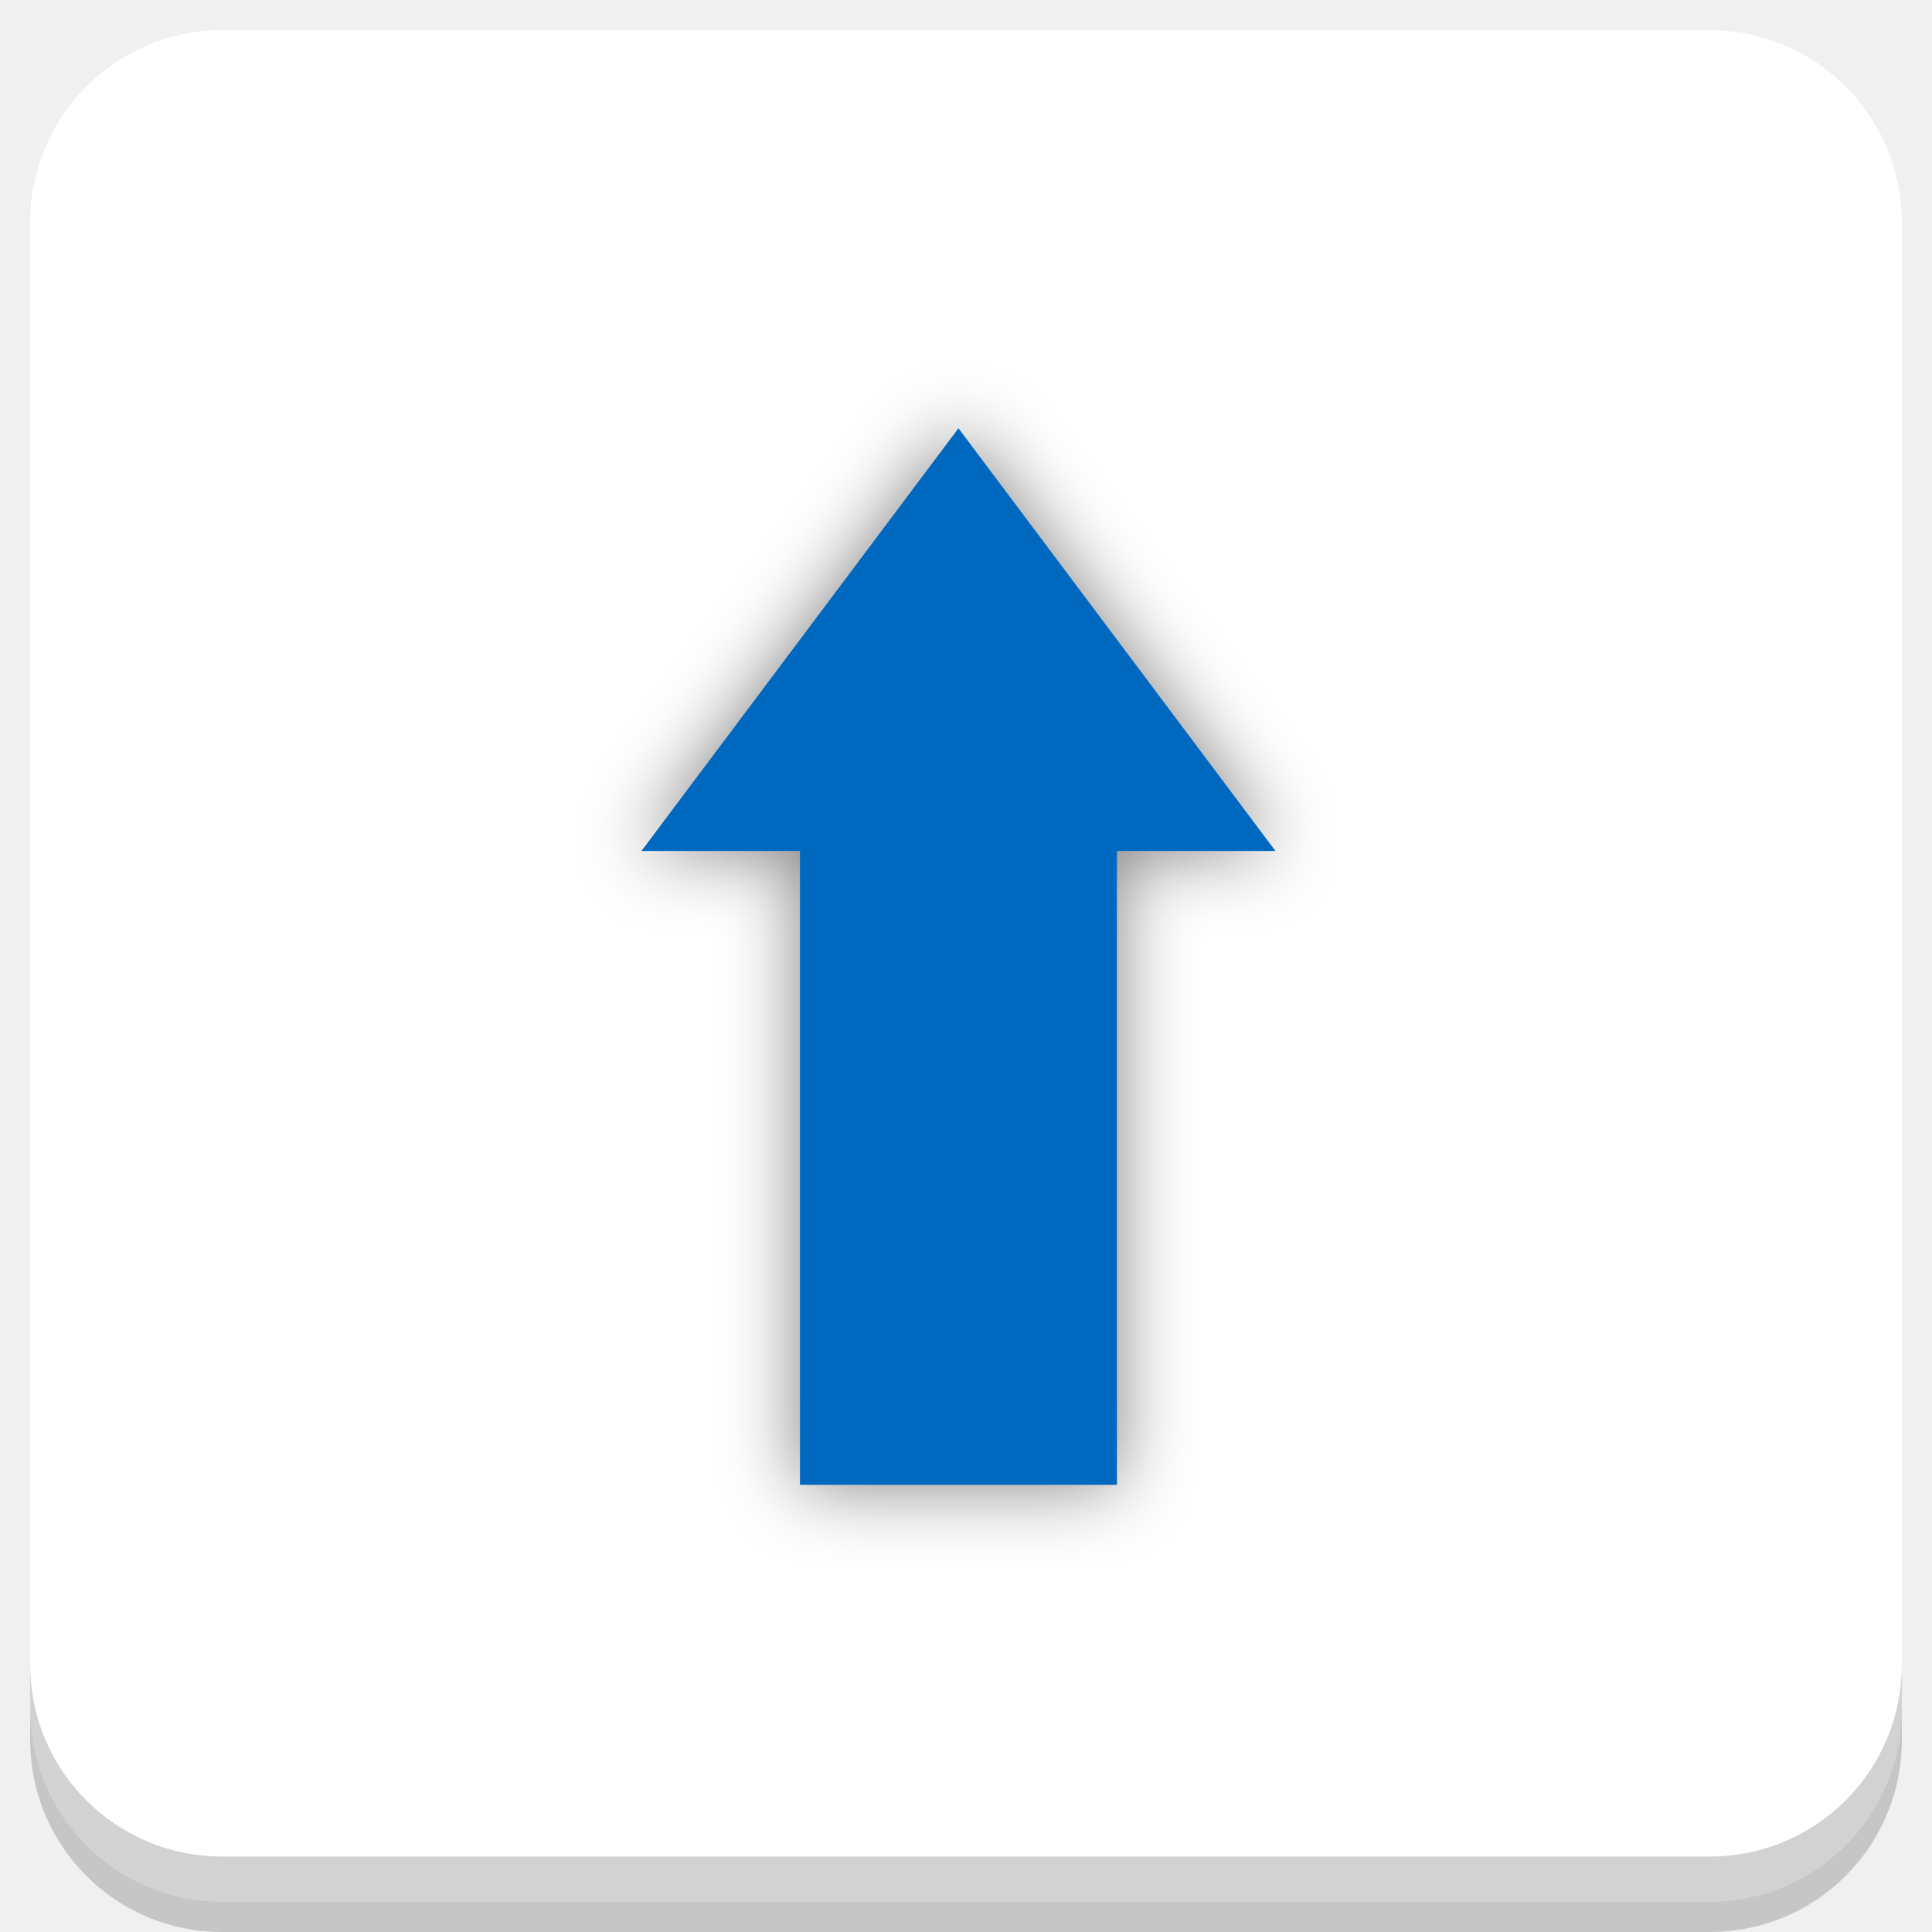
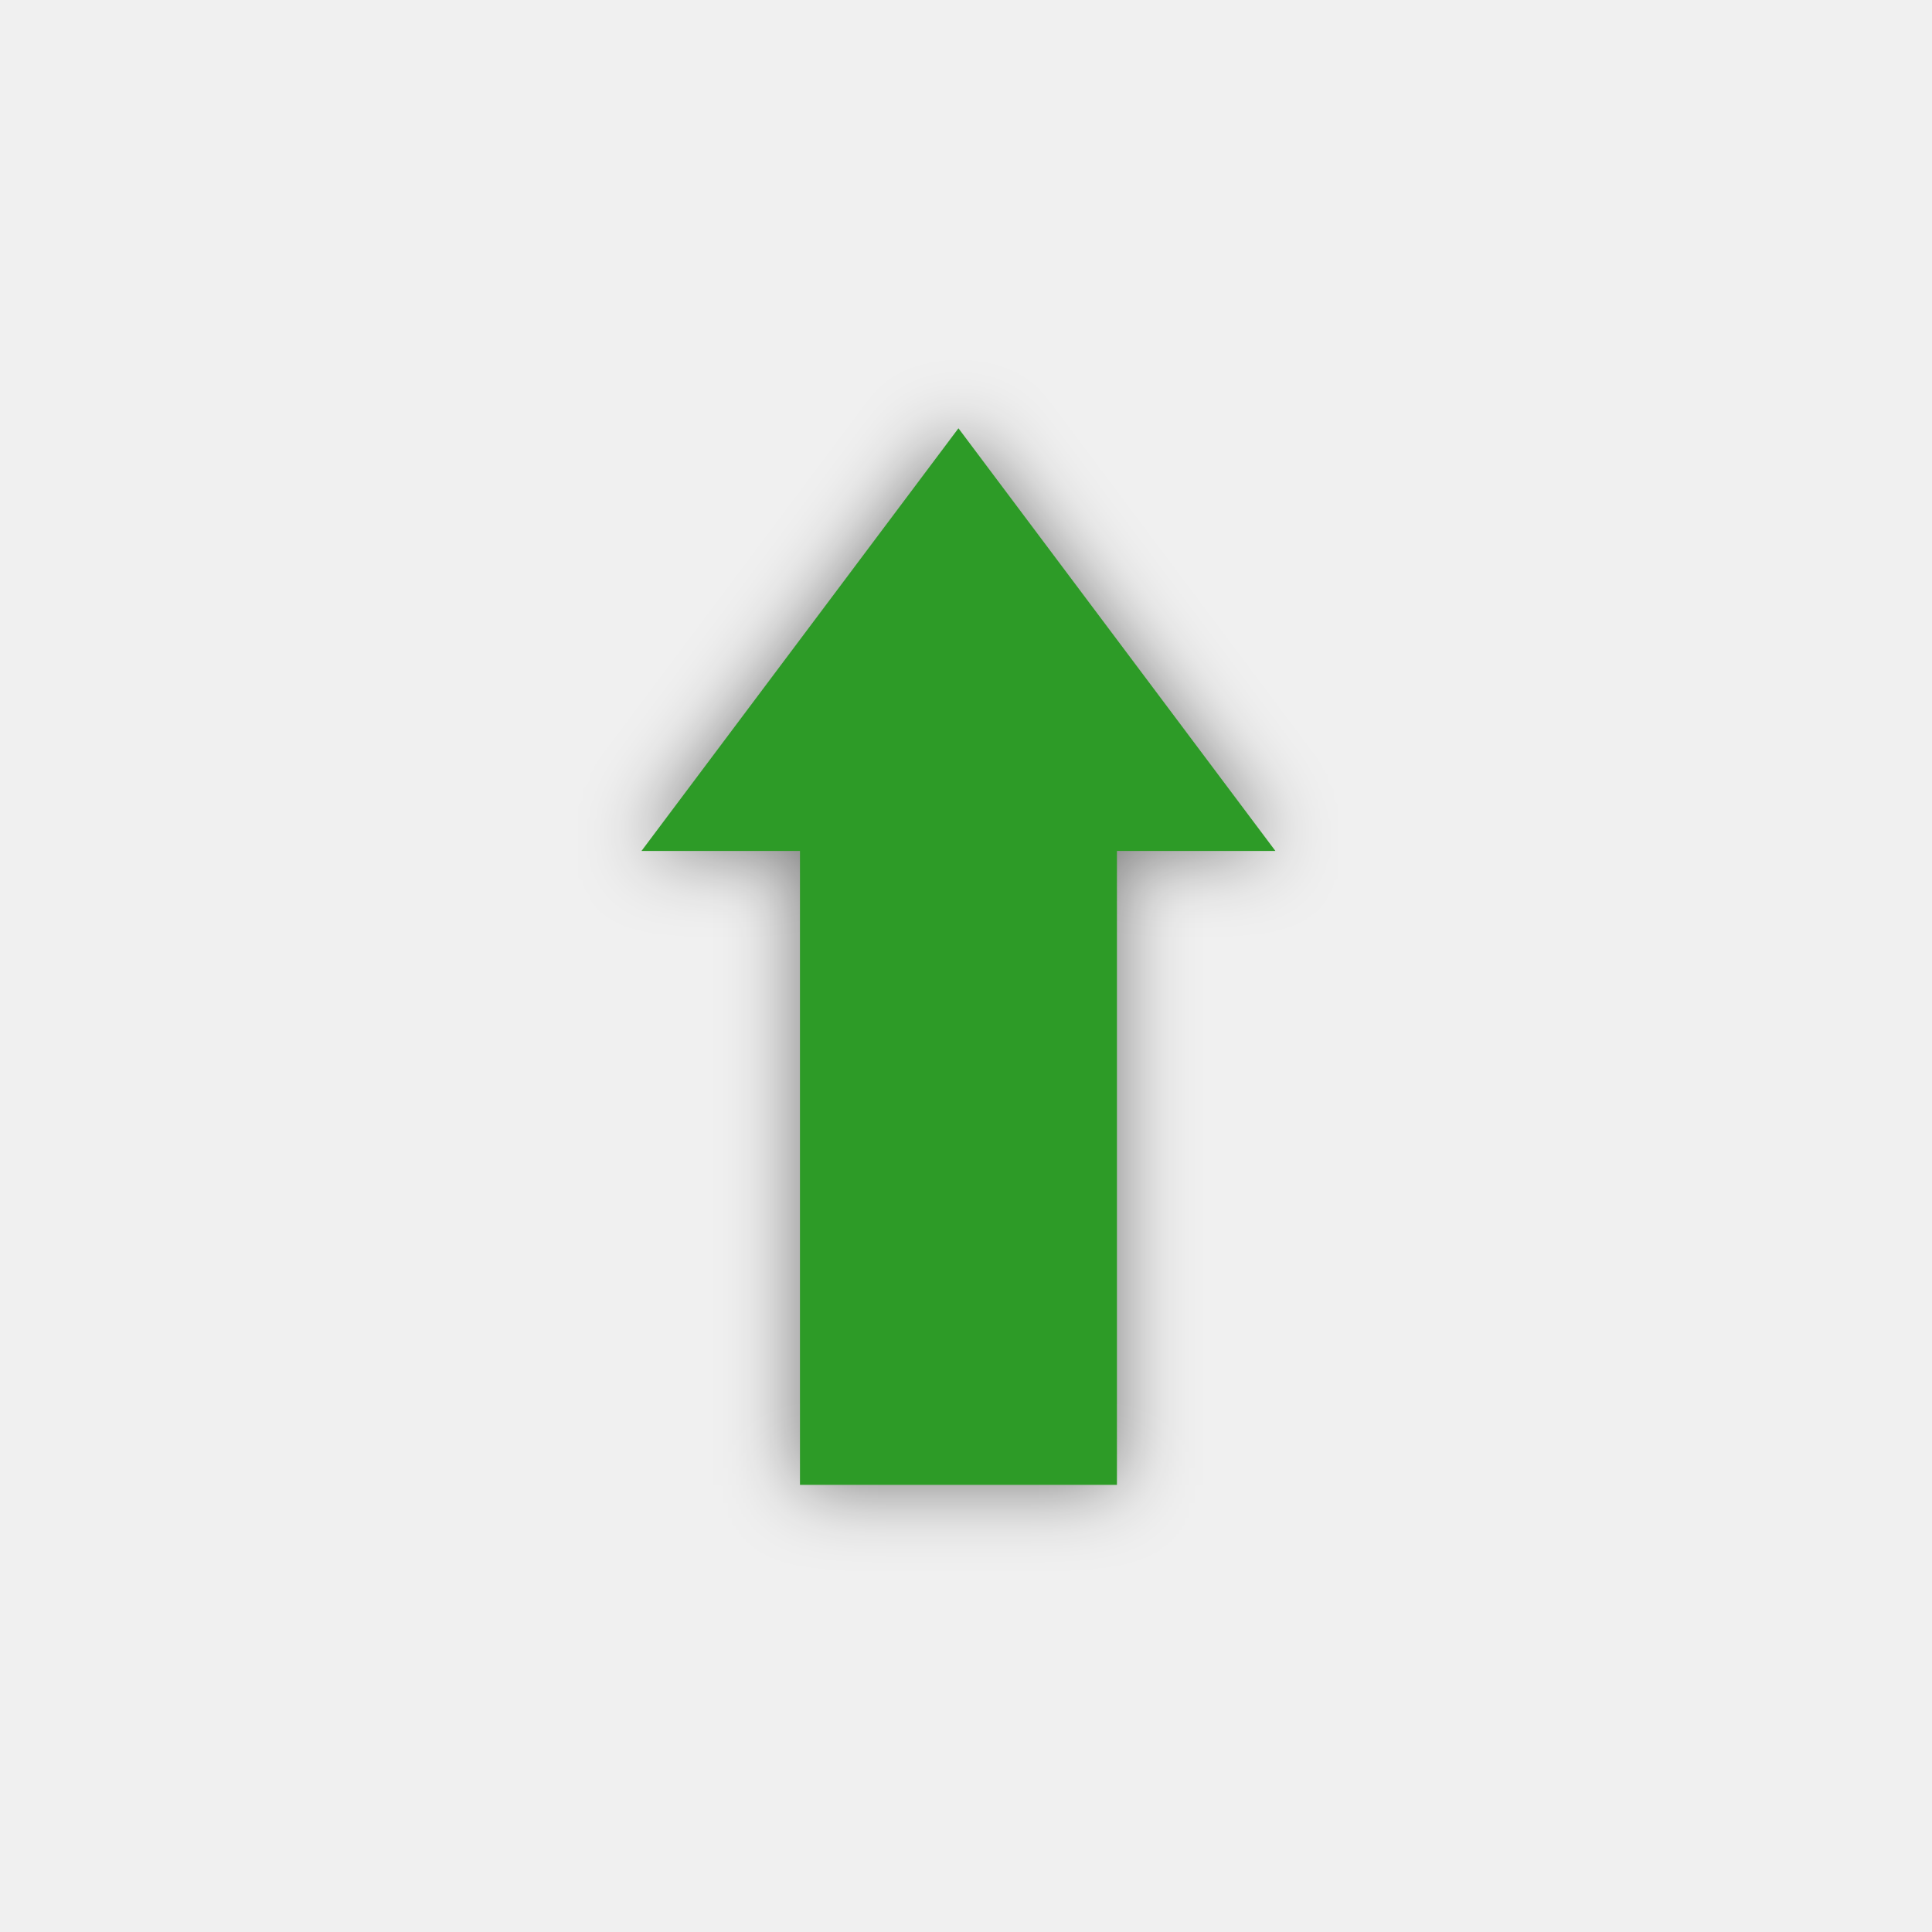
<svg xmlns="http://www.w3.org/2000/svg" xmlns:xlink="http://www.w3.org/1999/xlink" version="1.1" id="Layer_1" x="0px" y="0px" viewBox="0 0 256 256" enable-background="new 0 0 256 256" xml:space="preserve">
  <defs id="defs251">
    <clipPath id="b">
      <use width="100%" overflow="visible" xlink:href="#a" height="100%" id="use5" />
    </clipPath>
    <linearGradient x1="29.337" x2="81.837" y1="75.021" gradientUnits="userSpaceOnUse" y2="44.354" id="c">
      <stop id="stop10" offset="0" stop-opacity=".6" stop-color="#A52714" />
      <stop id="stop12" offset=".66" stop-opacity="0" stop-color="#A52714" />
    </linearGradient>
    <clipPath id="clipPath1232">
      <use width="100%" overflow="visible" xlink:href="#a" height="100%" id="use1230" />
    </clipPath>
    <clipPath id="clipPath1236">
      <use width="100%" overflow="visible" xlink:href="#a" height="100%" id="use1234" />
    </clipPath>
    <linearGradient x1="110.87" x2="52.538" y1="164.5" gradientUnits="userSpaceOnUse" y2="130.33" id="d">
      <stop id="stop23" offset="0" stop-opacity=".4" stop-color="#055524" />
      <stop id="stop25" offset=".33" stop-opacity="0" stop-color="#055524" />
    </linearGradient>
    <clipPath id="clipPath1244">
      <use width="100%" overflow="visible" xlink:href="#a" height="100%" id="use1242" />
    </clipPath>
    <clipPath id="clipPath1248">
      <use width="100%" overflow="visible" xlink:href="#a" height="100%" id="use1246" />
    </clipPath>
    <clipPath id="f">
      <use y="0" x="0" style="overflow:visible" id="use37" height="100%" xlink:href="#e" overflow="visible" width="100%" />
    </clipPath>
    <linearGradient x1="121.86" x2="136.55" y1="49.804" gradientUnits="userSpaceOnUse" y2="114.13" id="g">
      <stop id="stop42" offset="0" stop-opacity=".3" stop-color="#EA6100" />
      <stop id="stop44" offset=".66" stop-opacity="0" stop-color="#EA6100" />
    </linearGradient>
    <clipPath id="clipPath1258">
      <use width="100%" overflow="visible" xlink:href="#a" height="100%" id="use1256" />
    </clipPath>
    <clipPath id="clipPath1269">
      <use width="100%" overflow="visible" xlink:href="#a" height="100%" id="use1267" />
    </clipPath>
    <clipPath id="j">
      <use y="0" x="0" style="overflow:visible" id="use62" height="100%" xlink:href="#i" overflow="visible" width="100%" />
    </clipPath>
    <radialGradient id="l" gradientUnits="userSpaceOnUse" cy="55.948" cx="668.18" gradientTransform="translate(-576)" r="84.078">
      <stop stop-color="#3E2723" stop-opacity=".2" offset="0" id="stop73" />
      <stop stop-color="#3E2723" stop-opacity="0" offset="1" id="stop75" />
    </radialGradient>
    <clipPath id="clipPath1285">
      <use width="100%" overflow="visible" xlink:href="#a" height="100%" id="use1283" />
    </clipPath>
    <clipPath id="clipPath1289">
      <use width="100%" overflow="visible" xlink:href="#a" height="100%" id="use1287" />
    </clipPath>
    <clipPath id="n">
      <use y="0" x="0" style="overflow:visible" id="use83" height="100%" xlink:href="#m" overflow="visible" width="100%" />
    </clipPath>
    <radialGradient id="p" gradientUnits="userSpaceOnUse" cy="48.52" cx="597.88" gradientTransform="translate(-576)" r="78.044">
      <stop stop-color="#3E2723" stop-opacity=".2" offset="0" id="stop94" />
      <stop stop-color="#3E2723" stop-opacity="0" offset="1" id="stop96" />
    </radialGradient>
    <clipPath id="clipPath1305">
      <use width="100%" overflow="visible" xlink:href="#a" height="100%" id="use1303" />
    </clipPath>
    <radialGradient id="q" gradientUnits="userSpaceOnUse" cy="96.138" cx="671.84" gradientTransform="translate(-576)" r="87.87">
      <stop stop-color="#263238" stop-opacity=".2" offset="0" id="stop101" />
      <stop stop-color="#263238" stop-opacity="0" offset="1" id="stop103" />
    </radialGradient>
    <clipPath id="clipPath1312">
      <use width="100%" overflow="visible" xlink:href="#a" height="100%" id="use1310" />
    </clipPath>
    <clipPath id="clipPath1316">
      <use width="100%" overflow="visible" xlink:href="#a" height="100%" id="use1314" />
    </clipPath>
    <clipPath id="clipPath1320">
      <use width="100%" overflow="visible" xlink:href="#a" height="100%" id="use1318" />
    </clipPath>
    <clipPath id="clipPath1324">
      <use width="100%" overflow="visible" xlink:href="#a" height="100%" id="use1322" />
    </clipPath>
    <path d="m 8,184 h 83.77 l 38.88,-38.88 V 116 H 61.36 L 8,24.48 Z" id="e" />
    <path d="m 96,56 34.65,60 -38.88,68 H 184 V 56 Z" id="i" />
    <path d="M 21.97,8 V 48.34 L 61.36,116 96,56 h 88 V 8 Z" id="m" />
    <clipPath id="b-1">
      <use width="100%" overflow="visible" xlink:href="#a" height="100%" id="use5-7" />
    </clipPath>
    <clipPath id="clipPath1232-2">
      <use width="100%" overflow="visible" xlink:href="#a" height="100%" id="use1230-2" />
    </clipPath>
    <clipPath id="clipPath1236-6">
      <use width="100%" overflow="visible" xlink:href="#a" height="100%" id="use1234-1" />
    </clipPath>
    <clipPath id="clipPath1244-1">
      <use width="100%" overflow="visible" xlink:href="#a" height="100%" id="use1242-5" />
    </clipPath>
    <clipPath id="clipPath1248-9">
      <use width="100%" overflow="visible" xlink:href="#a" height="100%" id="use1246-4" />
    </clipPath>
    <clipPath id="f-9">
      <use y="0" x="0" style="overflow:visible" id="use37-0" height="100%" xlink:href="#e-8" overflow="visible" width="100%" />
    </clipPath>
    <clipPath id="clipPath1258-7">
      <use width="100%" overflow="visible" xlink:href="#a" height="100%" id="use1256-7" />
    </clipPath>
    <clipPath id="clipPath1269-1">
      <use width="100%" overflow="visible" xlink:href="#a" height="100%" id="use1267-1" />
    </clipPath>
    <clipPath id="j-5">
      <use y="0" x="0" style="overflow:visible" id="use62-9" height="100%" xlink:href="#i-5" overflow="visible" width="100%" />
    </clipPath>
    <radialGradient id="l-7" gradientUnits="userSpaceOnUse" cy="55.948" cx="668.18" gradientTransform="translate(-576)" r="84.078">
      <stop stop-color="#3E2723" stop-opacity=".2" offset="0" id="stop73-7" />
      <stop stop-color="#3E2723" stop-opacity="0" offset="1" id="stop75-6" />
    </radialGradient>
    <clipPath id="clipPath1285-7">
      <use width="100%" overflow="visible" xlink:href="#a" height="100%" id="use1283-3" />
    </clipPath>
    <clipPath id="clipPath1289-6">
      <use width="100%" overflow="visible" xlink:href="#a" height="100%" id="use1287-5" />
    </clipPath>
    <clipPath id="n-6">
      <use y="0" x="0" style="overflow:visible" id="use83-3" height="100%" xlink:href="#m-6" overflow="visible" width="100%" />
    </clipPath>
    <radialGradient id="p-9" gradientUnits="userSpaceOnUse" cy="48.52" cx="597.88" gradientTransform="translate(-576)" r="78.044">
      <stop stop-color="#3E2723" stop-opacity=".2" offset="0" id="stop94-4" />
      <stop stop-color="#3E2723" stop-opacity="0" offset="1" id="stop96-8" />
    </radialGradient>
    <clipPath id="clipPath1305-1">
      <use width="100%" overflow="visible" xlink:href="#a" height="100%" id="use1303-2" />
    </clipPath>
    <radialGradient id="q-9" gradientUnits="userSpaceOnUse" cy="96.138" cx="671.84" gradientTransform="translate(-576)" r="87.87">
      <stop stop-color="#263238" stop-opacity=".2" offset="0" id="stop101-3" />
      <stop stop-color="#263238" stop-opacity="0" offset="1" id="stop103-9" />
    </radialGradient>
    <clipPath id="clipPath1312-0">
      <use width="100%" overflow="visible" xlink:href="#a" height="100%" id="use1310-8" />
    </clipPath>
    <clipPath id="clipPath1316-8">
      <use width="100%" overflow="visible" xlink:href="#a" height="100%" id="use1314-5" />
    </clipPath>
    <clipPath id="clipPath1320-0">
      <use width="100%" overflow="visible" xlink:href="#a" height="100%" id="use1318-9" />
    </clipPath>
    <clipPath id="clipPath1324-6">
      <use width="100%" overflow="visible" xlink:href="#a" height="100%" id="use1322-3" />
    </clipPath>
    <path d="m 8,184 h 83.77 l 38.88,-38.88 V 116 H 61.36 L 8,24.48 Z" id="e-8" />
    <path d="m 96,56 34.65,60 -38.88,68 H 184 V 56 Z" id="i-5" />
    <path d="M 21.97,8 V 48.34 L 61.36,116 96,56 h 88 V 8 Z" id="m-6" />
    <radialGradient id="r" gradientUnits="userSpaceOnUse" cy="32.014" cx="34.286" gradientTransform="translate(-23.07961,-106.2699)" r="176.75">
      <stop stop-color="#fff" stop-opacity=".1" offset="0" id="stop130" />
      <stop stop-color="#fff" stop-opacity="0" offset="1" id="stop132" />
    </radialGradient>
    <clipPath id="b-0">
      <use y="0" x="0" style="overflow:visible" width="100%" overflow="visible" xlink:href="#a" height="100%" id="use5-5" />
    </clipPath>
    <clipPath id="clipPath963">
      <use y="0" x="0" style="overflow:visible" width="100%" overflow="visible" xlink:href="#a" height="100%" id="use961" />
    </clipPath>
    <clipPath id="clipPath967">
      <use y="0" x="0" style="overflow:visible" width="100%" overflow="visible" xlink:href="#a" height="100%" id="use965" />
    </clipPath>
    <radialGradient id="q-94" gradientUnits="userSpaceOnUse" cy="96.138" cx="671.84" gradientTransform="translate(-576)" r="87.87">
      <stop stop-color="#263238" stop-opacity=".2" offset="0" id="stop101-6" />
      <stop stop-color="#263238" stop-opacity="0" offset="1" id="stop103-92" />
    </radialGradient>
    <clipPath id="clipPath974">
      <use y="0" x="0" style="overflow:visible" width="100%" overflow="visible" xlink:href="#a" height="100%" id="use972" />
    </clipPath>
    <radialGradient id="p-2" gradientUnits="userSpaceOnUse" cy="48.52" cx="597.88" gradientTransform="translate(-576)" r="78.044">
      <stop stop-color="#3E2723" stop-opacity=".2" offset="0" id="stop94-47" />
      <stop stop-color="#3E2723" stop-opacity="0" offset="1" id="stop96-7" />
    </radialGradient>
    <clipPath id="clipPath981">
      <use y="0" x="0" style="overflow:visible" width="100%" overflow="visible" xlink:href="#a" height="100%" id="use979" />
    </clipPath>
    <clipPath id="clipPath985">
      <use y="0" x="0" style="overflow:visible" width="100%" overflow="visible" xlink:href="#a" height="100%" id="use983" />
    </clipPath>
    <clipPath id="n-5">
      <use width="100%" overflow="visible" xlink:href="#m-0" height="100%" id="use83-4" style="overflow:visible" x="0" y="0" />
    </clipPath>
    <radialGradient id="l-2" gradientUnits="userSpaceOnUse" cy="55.948" cx="668.18" gradientTransform="translate(-576)" r="84.078">
      <stop stop-color="#3E2723" stop-opacity=".2" offset="0" id="stop73-8" />
      <stop stop-color="#3E2723" stop-opacity="0" offset="1" id="stop75-9" />
    </radialGradient>
    <clipPath id="clipPath997">
      <use y="0" x="0" style="overflow:visible" width="100%" overflow="visible" xlink:href="#a" height="100%" id="use995" />
    </clipPath>
    <clipPath id="clipPath1001">
      <use y="0" x="0" style="overflow:visible" width="100%" overflow="visible" xlink:href="#a" height="100%" id="use999" />
    </clipPath>
    <clipPath id="j-3">
      <use width="100%" overflow="visible" xlink:href="#i-1" height="100%" id="use62-6" style="overflow:visible" x="0" y="0" />
    </clipPath>
    <clipPath id="clipPath1010">
      <use y="0" x="0" style="overflow:visible" width="100%" overflow="visible" xlink:href="#a" height="100%" id="use1008" />
    </clipPath>
    <clipPath id="clipPath1017">
      <use y="0" x="0" style="overflow:visible" width="100%" overflow="visible" xlink:href="#a" height="100%" id="use1015" />
    </clipPath>
    <clipPath id="f-0">
      <use width="100%" overflow="visible" xlink:href="#e-1" height="100%" id="use37-5" style="overflow:visible" x="0" y="0" />
    </clipPath>
    <clipPath id="clipPath1029">
      <use y="0" x="0" style="overflow:visible" width="100%" overflow="visible" xlink:href="#a" height="100%" id="use1027" />
    </clipPath>
    <clipPath id="clipPath1033">
      <use y="0" x="0" style="overflow:visible" width="100%" overflow="visible" xlink:href="#a" height="100%" id="use1031" />
    </clipPath>
    <clipPath id="clipPath1043">
      <use y="0" x="0" style="overflow:visible" width="100%" overflow="visible" xlink:href="#a" height="100%" id="use1041" />
    </clipPath>
    <clipPath id="clipPath1047">
      <use y="0" x="0" style="overflow:visible" width="100%" overflow="visible" xlink:href="#a" height="100%" id="use1045" />
    </clipPath>
    <path id="e-1" d="m 8,184 h 83.77 l 38.88,-38.88 V 116 H 61.36 L 8,24.48 Z" />
    <path id="i-1" d="m 96,56 34.65,60 -38.88,68 H 184 V 56 Z" />
    <path id="m-0" d="M 21.97,8 V 48.34 L 61.36,116 96,56 h 88 V 8 Z" />
    <circle r="88" cx="96" cy="96" id="a" />
    <path d="m8 184h83.77l38.88-38.88v-29.12h-69.29l-53.36-91.52z" id="e-6" />
    <path d="m96 56l34.65 60-38.88 68h92.23v-128z" id="i-2" />
    <path d="m21.97 8v40.34l39.39 67.66 34.64-60h88v-48z" id="m-8" />
    <defs id="defs1820">
      <path d="M 21.97,8 V 48.34 L 61.36,116 96,56 h 88 V 8 Z" id="path1928" />
    </defs>
    <clipPath id="n-7">
      <use id="use1822" height="100%" xlink:href="#m-8" overflow="visible" width="100%" style="overflow:visible" x="0" y="0" />
    </clipPath>
    <defs id="defs1799">
      <path d="m 96,56 34.65,60 -38.88,68 H 184 V 56 Z" id="path1918" />
    </defs>
    <clipPath id="j-6">
      <use id="use1801" height="100%" xlink:href="#i-2" overflow="visible" width="100%" style="overflow:visible" x="0" y="0" />
    </clipPath>
    <defs id="defs1774">
      <path d="m 8,184 h 83.77 l 38.88,-38.88 V 116 H 61.36 L 8,24.48 Z" id="path1902" />
    </defs>
    <clipPath id="f-06">
      <use id="use1776" height="100%" xlink:href="#e-6" overflow="visible" width="100%" style="overflow:visible" x="0" y="0" />
    </clipPath>
    <linearGradient x1="110.87" x2="52.538" y1="164.5" gradientUnits="userSpaceOnUse" y2="130.33" id="linearGradient1897">
      <stop id="stop1762" offset="0" stop-opacity=".4" stop-color="#055524" />
      <stop id="stop1764" offset=".33" stop-opacity="0" stop-color="#055524" />
    </linearGradient>
    <linearGradient x1="29.337" x2="81.837" y1="75.021" gradientUnits="userSpaceOnUse" y2="44.354" id="linearGradient1889">
      <stop id="stop1749" offset="0" stop-opacity=".6" stop-color="#A52714" />
      <stop id="stop1751" offset=".66" stop-opacity="0" stop-color="#A52714" />
    </linearGradient>
    <linearGradient id="linearGradient1910" y2="114.13" gradientUnits="userSpaceOnUse" y1="49.804" x2="136.55" x1="121.86">
      <stop stop-color="#EA6100" stop-opacity=".3" offset="0" id="stop1781" />
      <stop stop-color="#EA6100" stop-opacity="0" offset=".66" id="stop1783" />
    </linearGradient>
    <clipPath id="b-3">
      <use y="0" x="0" style="overflow:visible" width="100%" overflow="visible" xlink:href="#a" height="100%" id="use5-1" />
    </clipPath>
    <clipPath id="clipPath1024">
      <use y="0" x="0" style="overflow:visible" width="100%" overflow="visible" xlink:href="#a" height="100%" id="use1022" />
    </clipPath>
    <clipPath id="clipPath1028">
      <use y="0" x="0" style="overflow:visible" width="100%" overflow="visible" xlink:href="#a" height="100%" id="use1026" />
    </clipPath>
    <clipPath id="clipPath1035">
      <use y="0" x="0" style="overflow:visible" width="100%" overflow="visible" xlink:href="#a" height="100%" id="use1033" />
    </clipPath>
    <clipPath id="clipPath1039">
      <use y="0" x="0" style="overflow:visible" width="100%" overflow="visible" xlink:href="#a" height="100%" id="use1037" />
    </clipPath>
    <clipPath id="f-6">
      <use y="0" x="0" style="overflow:visible" id="use37-8" height="100%" xlink:href="#e-61" overflow="visible" width="100%" />
    </clipPath>
    <clipPath id="clipPath1048">
      <use y="0" x="0" style="overflow:visible" width="100%" overflow="visible" xlink:href="#a" height="100%" id="use1046" />
    </clipPath>
    <clipPath id="clipPath1058">
      <use y="0" x="0" style="overflow:visible" width="100%" overflow="visible" xlink:href="#a" height="100%" id="use1056" />
    </clipPath>
    <clipPath id="j-66">
      <use y="0" x="0" style="overflow:visible" id="use62-4" height="100%" xlink:href="#i-59" overflow="visible" width="100%" />
    </clipPath>
    <radialGradient id="l-9" gradientUnits="userSpaceOnUse" cy="55.948" cx="668.18" gradientTransform="translate(-576)" r="84.078">
      <stop stop-color="#3E2723" stop-opacity=".2" offset="0" id="stop73-5" />
      <stop stop-color="#3E2723" stop-opacity="0" offset="1" id="stop75-0" />
    </radialGradient>
    <clipPath id="clipPath1073">
      <use y="0" x="0" style="overflow:visible" width="100%" overflow="visible" xlink:href="#a" height="100%" id="use1071" />
    </clipPath>
    <clipPath id="clipPath1077">
      <use y="0" x="0" style="overflow:visible" width="100%" overflow="visible" xlink:href="#a" height="100%" id="use1075" />
    </clipPath>
    <clipPath id="n-4">
      <use y="0" x="0" style="overflow:visible" id="use83-8" height="100%" xlink:href="#m-4" overflow="visible" width="100%" />
    </clipPath>
    <radialGradient id="p-7" gradientUnits="userSpaceOnUse" cy="48.52" cx="597.88" gradientTransform="translate(-576)" r="78.044">
      <stop stop-color="#3E2723" stop-opacity=".2" offset="0" id="stop94-1" />
      <stop stop-color="#3E2723" stop-opacity="0" offset="1" id="stop96-72" />
    </radialGradient>
    <clipPath id="clipPath1092">
      <use y="0" x="0" style="overflow:visible" width="100%" overflow="visible" xlink:href="#a" height="100%" id="use1090" />
    </clipPath>
    <radialGradient id="q-7" gradientUnits="userSpaceOnUse" cy="96.138" cx="671.84" gradientTransform="translate(-576)" r="87.87">
      <stop stop-color="#263238" stop-opacity=".2" offset="0" id="stop101-2" />
      <stop stop-color="#263238" stop-opacity="0" offset="1" id="stop103-2" />
    </radialGradient>
    <clipPath id="clipPath1099">
      <use y="0" x="0" style="overflow:visible" width="100%" overflow="visible" xlink:href="#a" height="100%" id="use1097" />
    </clipPath>
    <clipPath id="clipPath1103">
      <use y="0" x="0" style="overflow:visible" width="100%" overflow="visible" xlink:href="#a" height="100%" id="use1101" />
    </clipPath>
    <clipPath id="clipPath1107">
      <use y="0" x="0" style="overflow:visible" width="100%" overflow="visible" xlink:href="#a" height="100%" id="use1105" />
    </clipPath>
    <clipPath id="clipPath1111">
      <use y="0" x="0" style="overflow:visible" width="100%" overflow="visible" xlink:href="#a" height="100%" id="use1109" />
    </clipPath>
    <radialGradient id="r-6" gradientUnits="userSpaceOnUse" cy="32.014" cx="34.286" gradientTransform="translate(-7,-7)" r="176.75">
      <stop stop-color="#fff" stop-opacity=".1" offset="0" id="stop130-1" />
      <stop stop-color="#fff" stop-opacity="0" offset="1" id="stop132-0" />
    </radialGradient>
    <path d="m 8,184 h 83.77 l 38.88,-38.88 V 116 H 61.36 L 8,24.48 Z" id="e-61" />
    <path d="m 96,56 34.65,60 -38.88,68 H 184 V 56 Z" id="i-59" />
    <path d="M 21.97,8 V 48.34 L 61.36,116 96,56 h 88 V 8 Z" id="m-4" />
    <clipPath id="b-9">
      <use y="0" x="0" style="overflow:visible" width="100%" overflow="visible" xlink:href="#a" height="100%" id="use5-0" />
    </clipPath>
    <clipPath id="clipPath1024-7">
      <use y="0" x="0" style="overflow:visible" width="100%" overflow="visible" xlink:href="#a" height="100%" id="use1022-7" />
    </clipPath>
    <clipPath id="clipPath1028-1">
      <use y="0" x="0" style="overflow:visible" width="100%" overflow="visible" xlink:href="#a" height="100%" id="use1026-1" />
    </clipPath>
    <clipPath id="clipPath1035-7">
      <use y="0" x="0" style="overflow:visible" width="100%" overflow="visible" xlink:href="#a" height="100%" id="use1033-7" />
    </clipPath>
    <clipPath id="clipPath1039-6">
      <use y="0" x="0" style="overflow:visible" width="100%" overflow="visible" xlink:href="#a" height="100%" id="use1037-7" />
    </clipPath>
    <clipPath id="f-3">
      <use y="0" x="0" style="overflow:visible" id="use37-6" height="100%" xlink:href="#e-9" overflow="visible" width="100%" />
    </clipPath>
    <clipPath id="clipPath1048-3">
      <use y="0" x="0" style="overflow:visible" width="100%" overflow="visible" xlink:href="#a" height="100%" id="use1046-9" />
    </clipPath>
    <clipPath id="clipPath1058-4">
      <use y="0" x="0" style="overflow:visible" width="100%" overflow="visible" xlink:href="#a" height="100%" id="use1056-8" />
    </clipPath>
    <clipPath id="j-1">
      <use y="0" x="0" style="overflow:visible" id="use62-2" height="100%" xlink:href="#i-6" overflow="visible" width="100%" />
    </clipPath>
    <radialGradient id="l-93" gradientUnits="userSpaceOnUse" cy="55.948" cx="668.18" gradientTransform="translate(-576)" r="84.078">
      <stop stop-color="#3E2723" stop-opacity=".2" offset="0" id="stop73-9" />
      <stop stop-color="#3E2723" stop-opacity="0" offset="1" id="stop75-08" />
    </radialGradient>
    <clipPath id="clipPath1073-8">
      <use y="0" x="0" style="overflow:visible" width="100%" overflow="visible" xlink:href="#a" height="100%" id="use1071-5" />
    </clipPath>
    <clipPath id="clipPath1077-0">
      <use y="0" x="0" style="overflow:visible" width="100%" overflow="visible" xlink:href="#a" height="100%" id="use1075-9" />
    </clipPath>
    <clipPath id="n-63">
      <use y="0" x="0" style="overflow:visible" id="use83-85" height="100%" xlink:href="#m-2" overflow="visible" width="100%" />
    </clipPath>
    <radialGradient id="p-6" gradientUnits="userSpaceOnUse" cy="48.52" cx="597.88" gradientTransform="translate(-576)" r="78.044">
      <stop stop-color="#3E2723" stop-opacity=".2" offset="0" id="stop94-11" />
      <stop stop-color="#3E2723" stop-opacity="0" offset="1" id="stop96-5" />
    </radialGradient>
    <clipPath id="clipPath1092-9">
      <use y="0" x="0" style="overflow:visible" width="100%" overflow="visible" xlink:href="#a" height="100%" id="use1090-8" />
    </clipPath>
    <radialGradient id="q-4" gradientUnits="userSpaceOnUse" cy="96.138" cx="671.84" gradientTransform="translate(-576)" r="87.87">
      <stop stop-color="#263238" stop-opacity=".2" offset="0" id="stop101-8" />
      <stop stop-color="#263238" stop-opacity="0" offset="1" id="stop103-1" />
    </radialGradient>
    <clipPath id="clipPath1099-0">
      <use y="0" x="0" style="overflow:visible" width="100%" overflow="visible" xlink:href="#a" height="100%" id="use1097-3" />
    </clipPath>
    <clipPath id="clipPath1103-0">
      <use y="0" x="0" style="overflow:visible" width="100%" overflow="visible" xlink:href="#a" height="100%" id="use1101-4" />
    </clipPath>
    <clipPath id="clipPath1107-4">
      <use y="0" x="0" style="overflow:visible" width="100%" overflow="visible" xlink:href="#a" height="100%" id="use1105-4" />
    </clipPath>
    <clipPath id="clipPath1111-4">
      <use y="0" x="0" style="overflow:visible" width="100%" overflow="visible" xlink:href="#a" height="100%" id="use1109-7" />
    </clipPath>
    <radialGradient id="r-63" gradientUnits="userSpaceOnUse" cy="32.014" cx="34.286" gradientTransform="translate(-7,-7)" r="176.75">
      <stop stop-color="#fff" stop-opacity=".1" offset="0" id="stop130-17" />
      <stop stop-color="#fff" stop-opacity="0" offset="1" id="stop132-5" />
    </radialGradient>
    <path d="m 8,184 h 83.77 l 38.88,-38.88 V 116 H 61.36 L 8,24.48 Z" id="e-9" />
    <path d="m 96,56 34.65,60 -38.88,68 H 184 V 56 Z" id="i-6" />
    <path d="M 21.97,8 V 48.34 L 61.36,116 96,56 h 88 V 8 Z" id="m-2" />
    <filter style="color-interpolation-filters:sRGB;" id="filter1105">
      <feFlood flood-opacity="0.498" flood-color="rgb(0,0,0)" result="flood" id="feFlood1095" />
      <feComposite in="flood" in2="SourceGraphic" operator="in" result="composite1" id="feComposite1097" />
      <feGaussianBlur in="composite1" stdDeviation="5" result="blur" id="feGaussianBlur1099" />
      <feOffset dx="0" dy="0" result="offset" id="feOffset1101" />
      <feComposite in="SourceGraphic" in2="offset" operator="over" result="composite2" id="feComposite1103" />
    </filter>
  </defs>
-   <g style="display:inline" id="g1113">
-     <rect style="display:inline;fill:#ffffff;fill-opacity:1;stroke-width:1.418" id="rect1101-36" width="248" height="248" x="4" y="4" ry="25.456" />
+   <g style="display:none" id="g1113">
+     <rect style="display:none;fill:#ffffff;fill-opacity:1;stroke-width:1.418" id="rect1101-36" width="248" height="248" x="4" y="4" ry="25.456" />
  </g>
-   <g style="display:inline" id="g1109">
-     <path style="display:inline;opacity:0.5;fill:#17171d;fill-opacity:0.392;stroke-width:1.418" d="m 4,220.545 v 10 C 4,244.647 15.353,256 29.455,256 H 226.545 C 240.647,256 252,244.647 252,230.545 v -10 C 252,234.647 240.647,246 226.545,246 H 29.455 C 15.353,246 4,234.647 4,220.545 Z" id="rect1101-3-7" />
+   <g style="display:none" id="g1109">
+     <path style="display:none;opacity:0.5;fill:#17171d;fill-opacity:0.392;stroke-width:1.418" d="m 4,220.545 v 10 C 4,244.647 15.353,256 29.455,256 H 226.545 C 240.647,256 252,244.647 252,230.545 v -10 C 252,234.647 240.647,246 226.545,246 H 29.455 C 15.353,246 4,234.647 4,220.545 Z" id="rect1101-3-7" />
  </g>
  <g id="layer2" style="display:none">
    <circle style="display:none;fill:#ffffff;fill-opacity:1;stroke:none;stroke-width:2.74;stroke-miterlimit:4;stroke-dasharray:none;stroke-opacity:1" id="path1090" cx="127" cy="126.75" r="124" />
  </g>
  <g id="layer6" style="display:none">
    <g id="g2548" style="display:inline" transform="translate(-2.960187,1.58543)">
      <path d="m 256.36,128.415 c 0,-33.9 -13.5,-64.5 -35.4,-86.9 -0.4,-0.3 -0.7,-0.7 -1.1,-1 21.3,22.3 34.5,52.6 34.5,86 0,68.5 -55.2,124 -123.4,124 -32.9,0 -62.9,-13 -85,-34.1 0.3,0.3 0.6,0.6 0.9,0.9 22.2,21.7 52.6,35.1 86,35.1 68.2,0 123.5,-55.5 123.5,-124 z" id="path238" style="display:inline;opacity:0.1" />
      <path d="m 219.86,40.415 c -0.7,-0.6 -1.4,-1.3 -2,-1.9 -0.7,-0.6 -1.4,-1.2 -2.1,-1.9 19.1,21.8 30.7,50.5 30.7,81.8 0,68.5 -55.2,124 -123.4,124 -30.9,0 -59.2,-11.4 -80.9,-30.3 0.6,0.7 1.2,1.4 1.9,2.1 0.6,0.7 1.3,1.4 1.9,2 22.1,21.1 52.1,34.1 85,34.1 68.2,0 123.4,-55.5 123.4,-124 0,-33.3 -13.1,-63.6 -34.5,-85.9 z" id="path240" style="display:inline;opacity:0.2" />
      <path d="m 220.96,41.515 c 21.9,22.4 35.4,53.1 35.4,86.9 0,68.5 -55.2,124 -123.4,124 -33.5,0 -63.8,-13.4 -86,-35.1 22.4,22.9 53.6,37.1 88,37.1 68.2,0 123.4,-55.5 123.4,-124 -0.1,-34.9 -14.4,-66.4 -37.4,-88.9 z" id="path236" style="display:inline;opacity:0.05" />
    </g>
  </g>
  <g id="layer1" style="display:inline">
-     <path style="fill:#0068bf;fill-opacity:1;stroke:none;stroke-width:5.656;stroke-miterlimit:4;stroke-dasharray:none;stroke-opacity:1;filter:url(#filter1105)" d="m 106.001,56.75 v 41.998 41.998 H 85.002 l 41.998,56.004 41.998,-56.004 H 147.999 V 98.748 56.75 Z" id="path36" transform="rotate(180,127,126.75)" />
+     <path style="fill:#2D9B27;fill-opacity:1;stroke:none;stroke-width:5.656;stroke-miterlimit:4;stroke-dasharray:none;stroke-opacity:1;filter:url(#filter1105)" d="m 106.001,56.75 v 41.998 41.998 H 85.002 l 41.998,56.004 41.998,-56.004 H 147.999 V 98.748 56.75 Z" id="path36" transform="rotate(180,127,126.75)" />
    <rect style="fill:#c87137;fill-opacity:0.396" id="rect446" width="2.121" height="0.354" x="141.068" y="-102.503" ry="0.177" />
  </g>
</svg>
